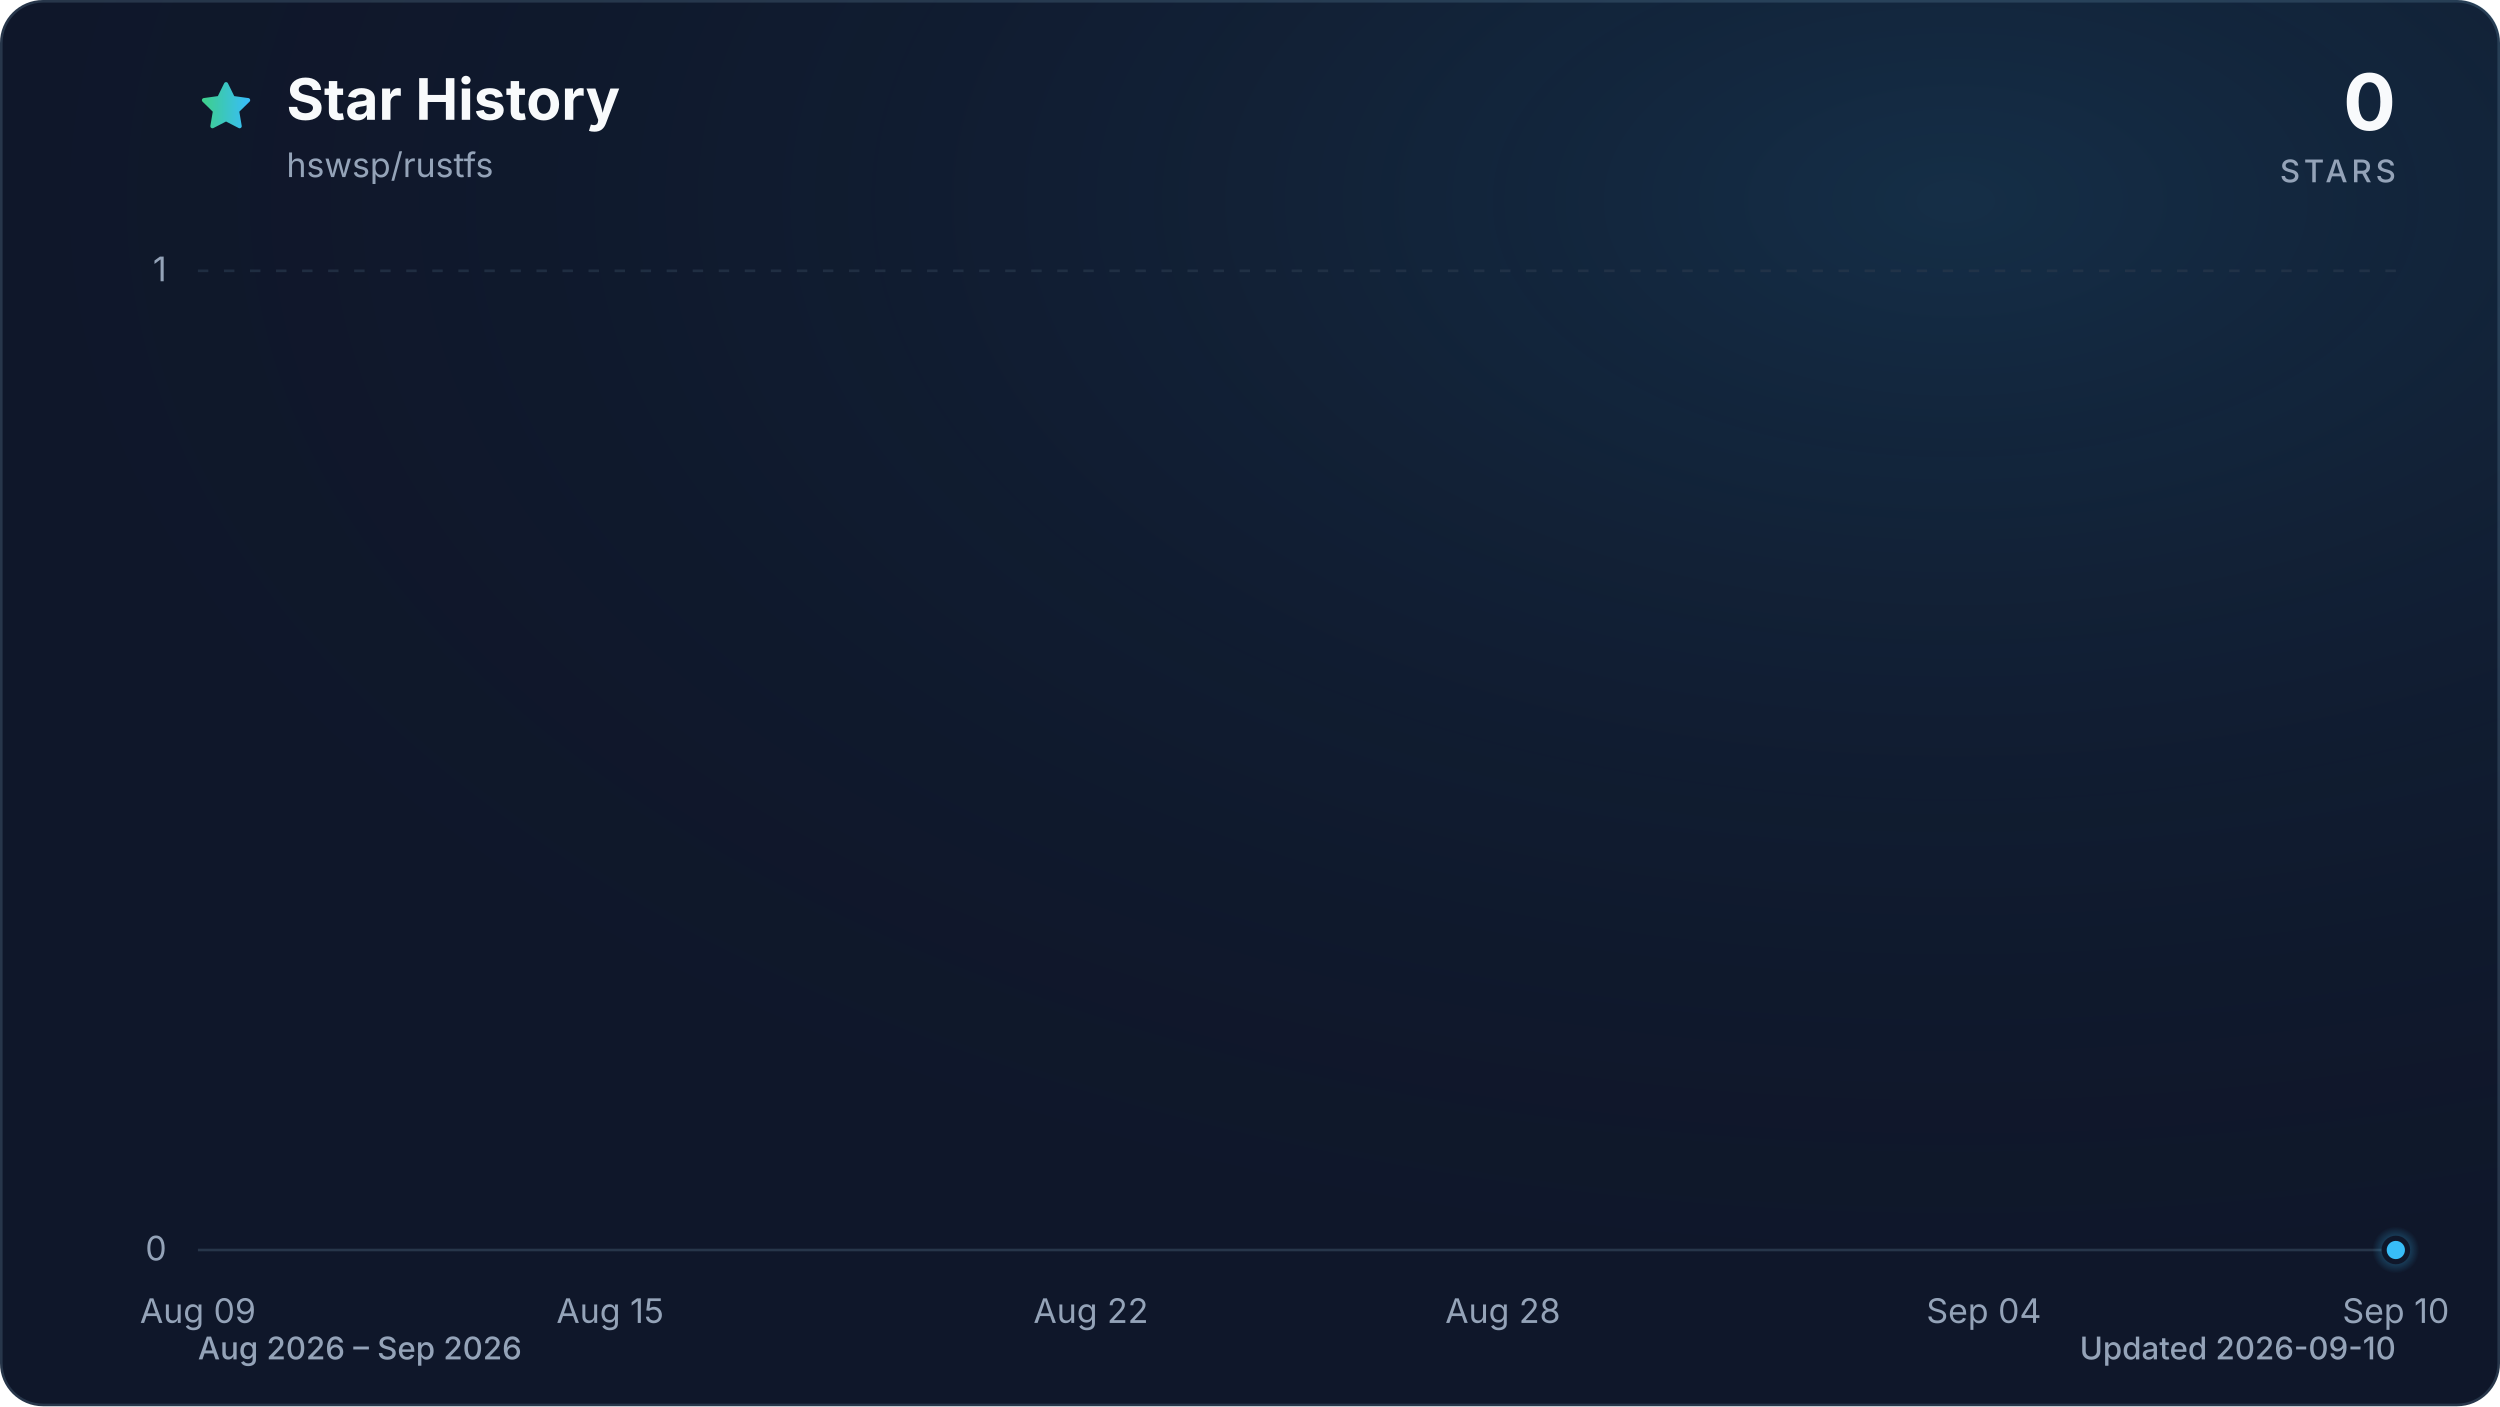
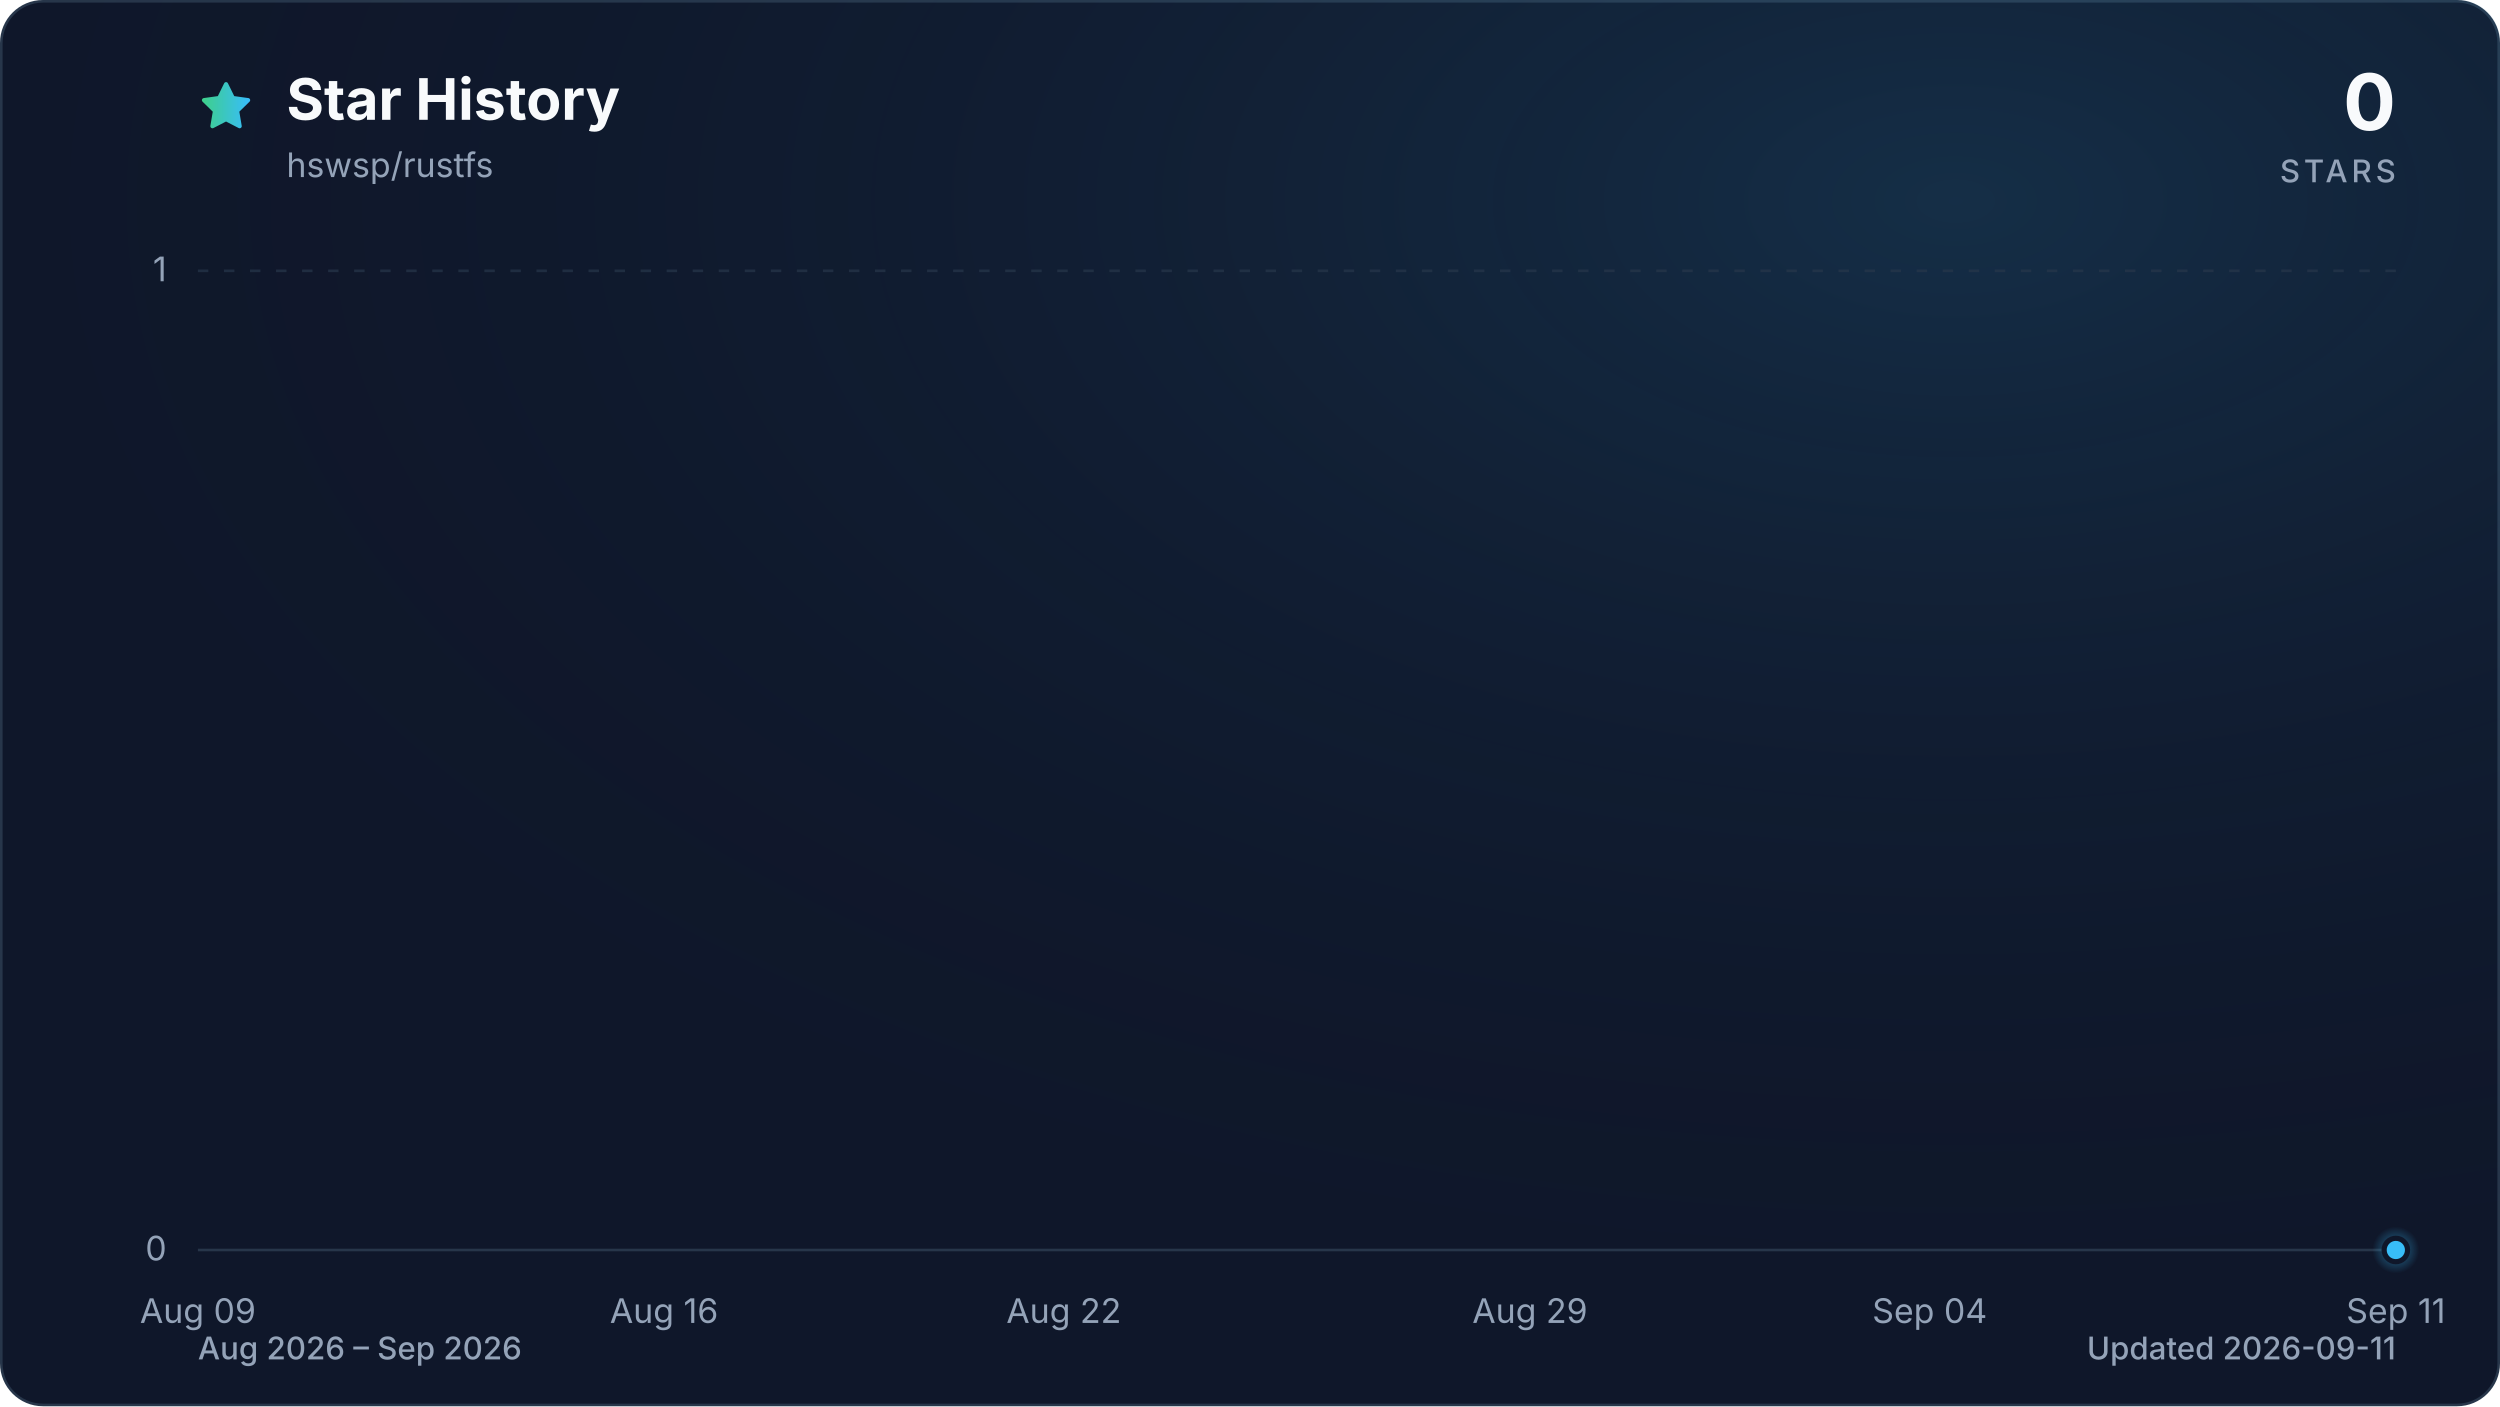
<svg xmlns="http://www.w3.org/2000/svg" viewBox="0 0 960 540" role="img" aria-labelledby="title description" data-style="gradient" data-variant="glow" data-animated="true">
  <defs>
    <linearGradient id="trend" x1="0" y1="0" x2="1" y2="0">
      <stop offset="0%" stop-color="#3ecf8e" />
      <stop offset="100%" stop-color="#38bdf8" />
    </linearGradient>
    <linearGradient id="area" x1="0" y1="0" x2="0" y2="1">
      <stop offset="0%" stop-color="#3ecf8e" stop-opacity="0.30" />
      <stop offset="55%" stop-color="#38bdf8" stop-opacity="0.10" />
      <stop offset="100%" stop-color="#38bdf8" stop-opacity="0.01" />
    </linearGradient>
    <radialGradient id="marker-halo" cx="50%" cy="50%" r="50%">
      <stop offset="0%" stop-color="#38bdf8" stop-opacity="0.55" />
      <stop offset="100%" stop-color="#38bdf8" stop-opacity="0" />
    </radialGradient>
    <radialGradient id="surface-glow" cx="78%" cy="14%" r="80%">
      <stop offset="0%" stop-color="#38bdf8" stop-opacity="0.14" />
      <stop offset="100%" stop-color="#0f172a" stop-opacity="0" />
    </radialGradient>
    <filter id="trend-glow" x="-20%" y="-20%" width="140%" height="140%">
      <feGaussianBlur stdDeviation="7" />
    </filter>
  </defs>
  <style>
.trend-enter{transform-box:fill-box;transform-origin:center;animation:trend-enter 520ms cubic-bezier(0.16,1,0.3,1)}
.marker-enter{transform-box:fill-box;transform-origin:center;animation:marker-enter 320ms cubic-bezier(0.16,1,0.3,1) 200ms both}
.marker-pulse{transform-box:fill-box;transform-origin:center;animation:marker-pulse 2.6s ease-out infinite}
@keyframes trend-enter{from{opacity:.35;transform:translateY(10px)}to{opacity:1;transform:translateY(0)}}
@keyframes marker-enter{from{opacity:0;transform:scale(.4)}to{opacity:1;transform:scale(1)}}
@keyframes marker-pulse{0%{opacity:.5;transform:scale(.7)}70%,100%{opacity:0;transform:scale(2.1)}}
@media (prefers-reduced-motion:reduce){.trend-enter,.marker-enter,.marker-pulse{animation:none!important}}
@media (prefers-reduced-motion:reduce){.marker-pulse{opacity:0}}
</style>
  <rect x="0.5" y="0.5" width="959" height="539" fill="#0f172a" stroke="#27364a" stroke-width="1" rx="16" />
  <rect width="960" height="540" fill="url(#surface-glow)" rx="16" />
  <path d="M12 2.6l2.9 5.9 6.5.9-4.7 4.6 1.1 6.5-5.8-3-5.8 3 1.1-6.5-4.7-4.6 6.5-.9L12 2.6Z" transform="translate(76 30) scale(.9)" fill="url(#trend)" stroke="url(#trend)" stroke-width="1.8" stroke-linejoin="round" aria-hidden="true" />
  <text x="110" y="46" fill="#f8fafc" font-family="ui-sans-serif, system-ui, -apple-system, BlinkMacSystemFont, 'Segoe UI', sans-serif" font-size="22" font-weight="700">Star History</text>
  <text x="110" y="68" fill="#94a3b8" font-family="ui-sans-serif, system-ui, -apple-system, BlinkMacSystemFont, 'Segoe UI', sans-serif" font-size="13">hswsp/rustfs</text>
  <text x="920" y="50" fill="#f8fafc" font-family="ui-sans-serif, system-ui, -apple-system, BlinkMacSystemFont, 'Segoe UI', sans-serif" font-size="30" font-weight="700" text-anchor="end">0</text>
  <text x="920" y="70" fill="#94a3b8" font-family="ui-sans-serif, system-ui, -apple-system, BlinkMacSystemFont, 'Segoe UI', sans-serif" font-size="12" font-weight="500" letter-spacing="1.5" text-anchor="end">STARS</text>
  <line x1="76" y1="480.0" x2="920" y2="480.0" stroke="#27364a" stroke-width="1" stroke-dasharray="0" opacity="1" />
  <text x="64" y="484.0" fill="#94a3b8" font-family="ui-sans-serif, system-ui, -apple-system, BlinkMacSystemFont, 'Segoe UI', sans-serif" font-size="13" text-anchor="end">0</text>
  <line x1="76" y1="104.0" x2="920" y2="104.0" stroke="#27364a" stroke-width="1" stroke-dasharray="4 6" opacity="0.7" />
  <text x="64" y="108.0" fill="#94a3b8" font-family="ui-sans-serif, system-ui, -apple-system, BlinkMacSystemFont, 'Segoe UI', sans-serif" font-size="13" text-anchor="end">1</text>
  <text x="76.0" y="508" fill="#94a3b8" font-family="ui-sans-serif, system-ui, -apple-system, BlinkMacSystemFont, 'Segoe UI', sans-serif" font-size="13" text-anchor="middle">Aug 09</text>
-   <text x="234.3" y="508" fill="#94a3b8" font-family="ui-sans-serif, system-ui, -apple-system, BlinkMacSystemFont, 'Segoe UI', sans-serif" font-size="13" text-anchor="middle">Aug 15</text>
-   <text x="418.9" y="508" fill="#94a3b8" font-family="ui-sans-serif, system-ui, -apple-system, BlinkMacSystemFont, 'Segoe UI', sans-serif" font-size="13" text-anchor="middle">Aug 22</text>
-   <text x="577.1" y="508" fill="#94a3b8" font-family="ui-sans-serif, system-ui, -apple-system, BlinkMacSystemFont, 'Segoe UI', sans-serif" font-size="13" text-anchor="middle">Aug 28</text>
-   <text x="761.8" y="508" fill="#94a3b8" font-family="ui-sans-serif, system-ui, -apple-system, BlinkMacSystemFont, 'Segoe UI', sans-serif" font-size="13" text-anchor="middle">Sep 04</text>
-   <text x="920.0" y="508" fill="#94a3b8" font-family="ui-sans-serif, system-ui, -apple-system, BlinkMacSystemFont, 'Segoe UI', sans-serif" font-size="13" text-anchor="middle">Sep 10</text>
+   <text x="255.0" y="508" fill="#94a3b8" font-family="ui-sans-serif, system-ui, -apple-system, BlinkMacSystemFont, 'Segoe UI', sans-serif" font-size="13" text-anchor="middle">Aug 16</text>
+   <text x="408.5" y="508" fill="#94a3b8" font-family="ui-sans-serif, system-ui, -apple-system, BlinkMacSystemFont, 'Segoe UI', sans-serif" font-size="13" text-anchor="middle">Aug 22</text>
+   <text x="587.5" y="508" fill="#94a3b8" font-family="ui-sans-serif, system-ui, -apple-system, BlinkMacSystemFont, 'Segoe UI', sans-serif" font-size="13" text-anchor="middle">Aug 29</text>
+   <text x="741.0" y="508" fill="#94a3b8" font-family="ui-sans-serif, system-ui, -apple-system, BlinkMacSystemFont, 'Segoe UI', sans-serif" font-size="13" text-anchor="middle">Sep 04</text>
+   <text x="920.0" y="508" fill="#94a3b8" font-family="ui-sans-serif, system-ui, -apple-system, BlinkMacSystemFont, 'Segoe UI', sans-serif" font-size="13" text-anchor="middle">Sep 11</text>
  <g class="trend-enter">
-     <path d="M 76.0 480.0 C 84.8 480.0, 93.6 480.0, 102.4 480.0 C 111.2 480.0, 120.0 480.0, 128.8 480.0 C 137.5 480.0, 146.3 480.0, 155.1 480.0 C 163.9 480.0, 172.7 480.0, 181.5 480.0 C 190.3 480.0, 199.1 480.0, 207.9 480.0 C 216.7 480.0, 225.5 480.0, 234.3 480.0 C 243.0 480.0, 251.8 480.0, 260.6 480.0 C 269.4 480.0, 278.2 480.0, 287.0 480.0 C 295.8 480.0, 304.6 480.0, 313.4 480.0 C 322.2 480.0, 331.0 480.0, 339.8 480.0 C 348.5 480.0, 357.3 480.0, 366.1 480.0 C 374.9 480.0, 383.7 480.0, 392.5 480.0 C 401.3 480.0, 410.1 480.0, 418.9 480.0 C 427.7 480.0, 436.5 480.0, 445.3 480.0 C 454.0 480.0, 462.8 480.0, 471.6 480.0 C 480.4 480.0, 489.2 480.0, 498.0 480.0 C 506.8 480.0, 515.6 480.0, 524.4 480.0 C 533.2 480.0, 542.0 480.0, 550.8 480.0 C 559.5 480.0, 568.3 480.0, 577.1 480.0 C 585.9 480.0, 594.7 480.0, 603.5 480.0 C 612.3 480.0, 621.1 480.0, 629.9 480.0 C 638.7 480.0, 647.5 480.0, 656.3 480.0 C 665.0 480.0, 673.8 480.0, 682.6 480.0 C 691.4 480.0, 700.2 480.0, 709.0 480.0 C 717.8 480.0, 726.6 480.0, 735.4 480.0 C 744.2 480.0, 753.0 480.0, 761.8 480.0 C 770.5 480.0, 779.3 480.0, 788.1 480.0 C 796.9 480.0, 805.7 480.0, 814.5 480.0 C 823.3 480.0, 832.1 480.0, 840.9 480.0 C 849.7 480.0, 858.5 480.0, 867.3 480.0 C 876.0 480.0, 884.8 480.0, 893.6 480.0 C 902.4 480.0, 911.2 480.0, 920.0 480.0 L 920.0 480.0 L 76.0 480.0 Z" fill="url(#area)" />
-     <path d="M 76.0 480.0 C 84.8 480.0, 93.6 480.0, 102.4 480.0 C 111.2 480.0, 120.0 480.0, 128.8 480.0 C 137.5 480.0, 146.3 480.0, 155.1 480.0 C 163.9 480.0, 172.7 480.0, 181.5 480.0 C 190.3 480.0, 199.1 480.0, 207.9 480.0 C 216.7 480.0, 225.5 480.0, 234.3 480.0 C 243.0 480.0, 251.8 480.0, 260.6 480.0 C 269.4 480.0, 278.2 480.0, 287.0 480.0 C 295.8 480.0, 304.6 480.0, 313.4 480.0 C 322.2 480.0, 331.0 480.0, 339.8 480.0 C 348.5 480.0, 357.3 480.0, 366.1 480.0 C 374.9 480.0, 383.7 480.0, 392.5 480.0 C 401.3 480.0, 410.1 480.0, 418.9 480.0 C 427.7 480.0, 436.5 480.0, 445.3 480.0 C 454.0 480.0, 462.8 480.0, 471.6 480.0 C 480.4 480.0, 489.2 480.0, 498.0 480.0 C 506.8 480.0, 515.6 480.0, 524.4 480.0 C 533.2 480.0, 542.0 480.0, 550.8 480.0 C 559.5 480.0, 568.3 480.0, 577.1 480.0 C 585.9 480.0, 594.7 480.0, 603.5 480.0 C 612.3 480.0, 621.1 480.0, 629.9 480.0 C 638.7 480.0, 647.5 480.0, 656.3 480.0 C 665.0 480.0, 673.8 480.0, 682.6 480.0 C 691.4 480.0, 700.2 480.0, 709.0 480.0 C 717.8 480.0, 726.6 480.0, 735.4 480.0 C 744.2 480.0, 753.0 480.0, 761.8 480.0 C 770.5 480.0, 779.3 480.0, 788.1 480.0 C 796.9 480.0, 805.7 480.0, 814.5 480.0 C 823.3 480.0, 832.1 480.0, 840.9 480.0 C 849.7 480.0, 858.5 480.0, 867.3 480.0 C 876.0 480.0, 884.8 480.0, 893.6 480.0 C 902.4 480.0, 911.2 480.0, 920.0 480.0" fill="none" stroke="url(#trend)" stroke-width="12" stroke-linecap="round" stroke-linejoin="round" opacity="0.16" filter="url(#trend-glow)" />
-     <path d="M 76.0 480.0 C 84.8 480.0, 93.6 480.0, 102.4 480.0 C 111.2 480.0, 120.0 480.0, 128.8 480.0 C 137.5 480.0, 146.3 480.0, 155.1 480.0 C 163.9 480.0, 172.7 480.0, 181.5 480.0 C 190.3 480.0, 199.1 480.0, 207.9 480.0 C 216.7 480.0, 225.5 480.0, 234.3 480.0 C 243.0 480.0, 251.8 480.0, 260.6 480.0 C 269.4 480.0, 278.2 480.0, 287.0 480.0 C 295.8 480.0, 304.6 480.0, 313.4 480.0 C 322.2 480.0, 331.0 480.0, 339.8 480.0 C 348.5 480.0, 357.3 480.0, 366.1 480.0 C 374.9 480.0, 383.7 480.0, 392.5 480.0 C 401.3 480.0, 410.1 480.0, 418.9 480.0 C 427.7 480.0, 436.5 480.0, 445.3 480.0 C 454.0 480.0, 462.8 480.0, 471.6 480.0 C 480.4 480.0, 489.2 480.0, 498.0 480.0 C 506.8 480.0, 515.6 480.0, 524.4 480.0 C 533.2 480.0, 542.0 480.0, 550.8 480.0 C 559.5 480.0, 568.3 480.0, 577.1 480.0 C 585.9 480.0, 594.7 480.0, 603.5 480.0 C 612.3 480.0, 621.1 480.0, 629.9 480.0 C 638.7 480.0, 647.5 480.0, 656.3 480.0 C 665.0 480.0, 673.8 480.0, 682.6 480.0 C 691.4 480.0, 700.2 480.0, 709.0 480.0 C 717.8 480.0, 726.6 480.0, 735.4 480.0 C 744.2 480.0, 753.0 480.0, 761.8 480.0 C 770.5 480.0, 779.3 480.0, 788.1 480.0 C 796.9 480.0, 805.7 480.0, 814.5 480.0 C 823.3 480.0, 832.1 480.0, 840.9 480.0 C 849.7 480.0, 858.5 480.0, 867.3 480.0 C 876.0 480.0, 884.8 480.0, 893.6 480.0 C 902.4 480.0, 911.2 480.0, 920.0 480.0" fill="none" stroke="url(#trend)" stroke-width="3" stroke-linecap="round" stroke-linejoin="round" />
+     <path d="M 76.0 480.0 C 84.5 480.0, 93.1 480.0, 101.6 480.0 C 110.1 480.0, 118.6 480.0, 127.2 480.0 C 135.7 480.0, 144.2 480.0, 152.7 480.0 C 161.3 480.0, 169.8 480.0, 178.3 480.0 C 186.8 480.0, 195.4 480.0, 203.9 480.0 C 212.4 480.0, 220.9 480.0, 229.5 480.0 C 238.0 480.0, 246.5 480.0, 255.0 480.0 C 263.6 480.0, 272.1 480.0, 280.6 480.0 C 289.1 480.0, 297.7 480.0, 306.2 480.0 C 314.7 480.0, 323.2 480.0, 331.8 480.0 C 340.3 480.0, 348.8 480.0, 357.3 480.0 C 365.9 480.0, 374.4 480.0, 382.9 480.0 C 391.4 480.0, 400.0 480.0, 408.5 480.0 C 417.0 480.0, 425.5 480.0, 434.1 480.0 C 442.6 480.0, 451.1 480.0, 459.6 480.0 C 468.2 480.0, 476.7 480.0, 485.2 480.0 C 493.7 480.0, 502.3 480.0, 510.8 480.0 C 519.3 480.0, 527.8 480.0, 536.4 480.0 C 544.9 480.0, 553.4 480.0, 561.9 480.0 C 570.5 480.0, 579.0 480.0, 587.5 480.0 C 596.0 480.0, 604.6 480.0, 613.1 480.0 C 621.6 480.0, 630.1 480.0, 638.7 480.0 C 647.2 480.0, 655.7 480.0, 664.2 480.0 C 672.8 480.0, 681.3 480.0, 689.8 480.0 C 698.3 480.0, 706.9 480.0, 715.4 480.0 C 723.9 480.0, 732.4 480.0, 741.0 480.0 C 749.5 480.0, 758.0 480.0, 766.5 480.0 C 775.1 480.0, 783.6 480.0, 792.1 480.0 C 800.6 480.0, 809.2 480.0, 817.7 480.0 C 826.2 480.0, 834.7 480.0, 843.3 480.0 C 851.8 480.0, 860.3 480.0, 868.8 480.0 C 877.4 480.0, 885.9 480.0, 894.4 480.0 C 902.9 480.0, 911.5 480.0, 920.0 480.0 L 920.0 480.0 L 76.0 480.0 Z" fill="url(#area)" />
+     <path d="M 76.0 480.0 C 84.5 480.0, 93.1 480.0, 101.6 480.0 C 110.1 480.0, 118.6 480.0, 127.2 480.0 C 135.7 480.0, 144.2 480.0, 152.7 480.0 C 161.3 480.0, 169.8 480.0, 178.3 480.0 C 186.8 480.0, 195.4 480.0, 203.9 480.0 C 212.4 480.0, 220.9 480.0, 229.5 480.0 C 238.0 480.0, 246.5 480.0, 255.0 480.0 C 263.6 480.0, 272.1 480.0, 280.6 480.0 C 289.1 480.0, 297.7 480.0, 306.2 480.0 C 314.7 480.0, 323.2 480.0, 331.8 480.0 C 340.3 480.0, 348.8 480.0, 357.3 480.0 C 365.9 480.0, 374.4 480.0, 382.9 480.0 C 391.4 480.0, 400.0 480.0, 408.5 480.0 C 417.0 480.0, 425.5 480.0, 434.1 480.0 C 442.6 480.0, 451.1 480.0, 459.6 480.0 C 468.2 480.0, 476.7 480.0, 485.2 480.0 C 493.7 480.0, 502.3 480.0, 510.8 480.0 C 519.3 480.0, 527.8 480.0, 536.4 480.0 C 544.9 480.0, 553.4 480.0, 561.9 480.0 C 570.5 480.0, 579.0 480.0, 587.5 480.0 C 596.0 480.0, 604.6 480.0, 613.1 480.0 C 621.6 480.0, 630.1 480.0, 638.7 480.0 C 647.2 480.0, 655.7 480.0, 664.2 480.0 C 672.8 480.0, 681.3 480.0, 689.8 480.0 C 698.3 480.0, 706.9 480.0, 715.4 480.0 C 723.9 480.0, 732.4 480.0, 741.0 480.0 C 749.5 480.0, 758.0 480.0, 766.5 480.0 C 775.1 480.0, 783.6 480.0, 792.1 480.0 C 800.6 480.0, 809.2 480.0, 817.7 480.0 C 826.2 480.0, 834.7 480.0, 843.3 480.0 C 851.8 480.0, 860.3 480.0, 868.8 480.0 C 877.4 480.0, 885.9 480.0, 894.4 480.0 C 902.9 480.0, 911.5 480.0, 920.0 480.0" fill="none" stroke="url(#trend)" stroke-width="12" stroke-linecap="round" stroke-linejoin="round" opacity="0.16" filter="url(#trend-glow)" />
+     <path d="M 76.0 480.0 C 84.5 480.0, 93.1 480.0, 101.6 480.0 C 110.1 480.0, 118.6 480.0, 127.2 480.0 C 135.7 480.0, 144.2 480.0, 152.7 480.0 C 161.3 480.0, 169.8 480.0, 178.3 480.0 C 186.8 480.0, 195.4 480.0, 203.9 480.0 C 212.4 480.0, 220.9 480.0, 229.5 480.0 C 238.0 480.0, 246.5 480.0, 255.0 480.0 C 263.6 480.0, 272.1 480.0, 280.6 480.0 C 289.1 480.0, 297.7 480.0, 306.2 480.0 C 314.7 480.0, 323.2 480.0, 331.8 480.0 C 340.3 480.0, 348.8 480.0, 357.3 480.0 C 365.9 480.0, 374.4 480.0, 382.9 480.0 C 391.4 480.0, 400.0 480.0, 408.5 480.0 C 417.0 480.0, 425.5 480.0, 434.1 480.0 C 442.6 480.0, 451.1 480.0, 459.6 480.0 C 468.2 480.0, 476.7 480.0, 485.2 480.0 C 493.7 480.0, 502.3 480.0, 510.8 480.0 C 519.3 480.0, 527.8 480.0, 536.4 480.0 C 544.9 480.0, 553.4 480.0, 561.9 480.0 C 570.5 480.0, 579.0 480.0, 587.5 480.0 C 596.0 480.0, 604.6 480.0, 613.1 480.0 C 621.6 480.0, 630.1 480.0, 638.7 480.0 C 647.2 480.0, 655.7 480.0, 664.2 480.0 C 672.8 480.0, 681.3 480.0, 689.8 480.0 C 698.3 480.0, 706.9 480.0, 715.4 480.0 C 723.9 480.0, 732.4 480.0, 741.0 480.0 C 749.5 480.0, 758.0 480.0, 766.5 480.0 C 775.1 480.0, 783.6 480.0, 792.1 480.0 C 800.6 480.0, 809.2 480.0, 817.7 480.0 C 826.2 480.0, 834.7 480.0, 843.3 480.0 C 851.8 480.0, 860.3 480.0, 868.8 480.0 C 877.4 480.0, 885.9 480.0, 894.4 480.0 C 902.9 480.0, 911.5 480.0, 920.0 480.0" fill="none" stroke="url(#trend)" stroke-width="3" stroke-linecap="round" stroke-linejoin="round" />
  </g>
  <g class="marker-enter">
    <circle class="marker-pulse" cx="920.0" cy="480.0" r="9" fill="url(#marker-halo)" />
    <circle cx="920.0" cy="480.0" r="4.5" fill="#38bdf8" stroke="#0f172a" stroke-width="2" />
  </g>
  <text x="76" y="522" fill="#94a3b8" font-family="ui-sans-serif, system-ui, -apple-system, BlinkMacSystemFont, 'Segoe UI', sans-serif" font-size="12" font-weight="500">Aug 2026 – Sep 2026</text>
-   <text x="920" y="522" fill="#94a3b8" font-family="ui-sans-serif, system-ui, -apple-system, BlinkMacSystemFont, 'Segoe UI', sans-serif" font-size="12" font-weight="500" text-anchor="end">Updated 2026-09-10</text>
+   <text x="920" y="522" fill="#94a3b8" font-family="ui-sans-serif, system-ui, -apple-system, BlinkMacSystemFont, 'Segoe UI', sans-serif" font-size="12" font-weight="500" text-anchor="end">Updated 2026-09-11</text>
</svg>
